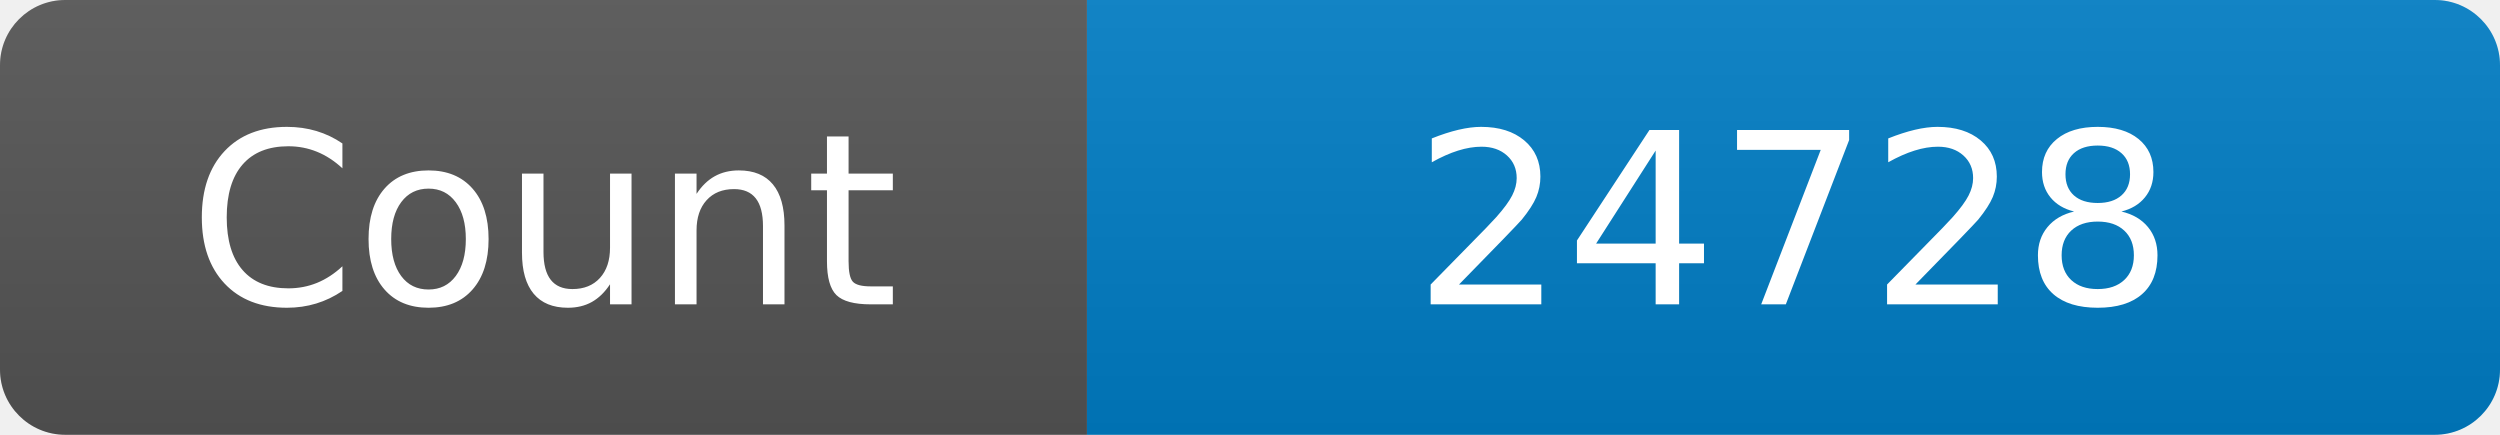
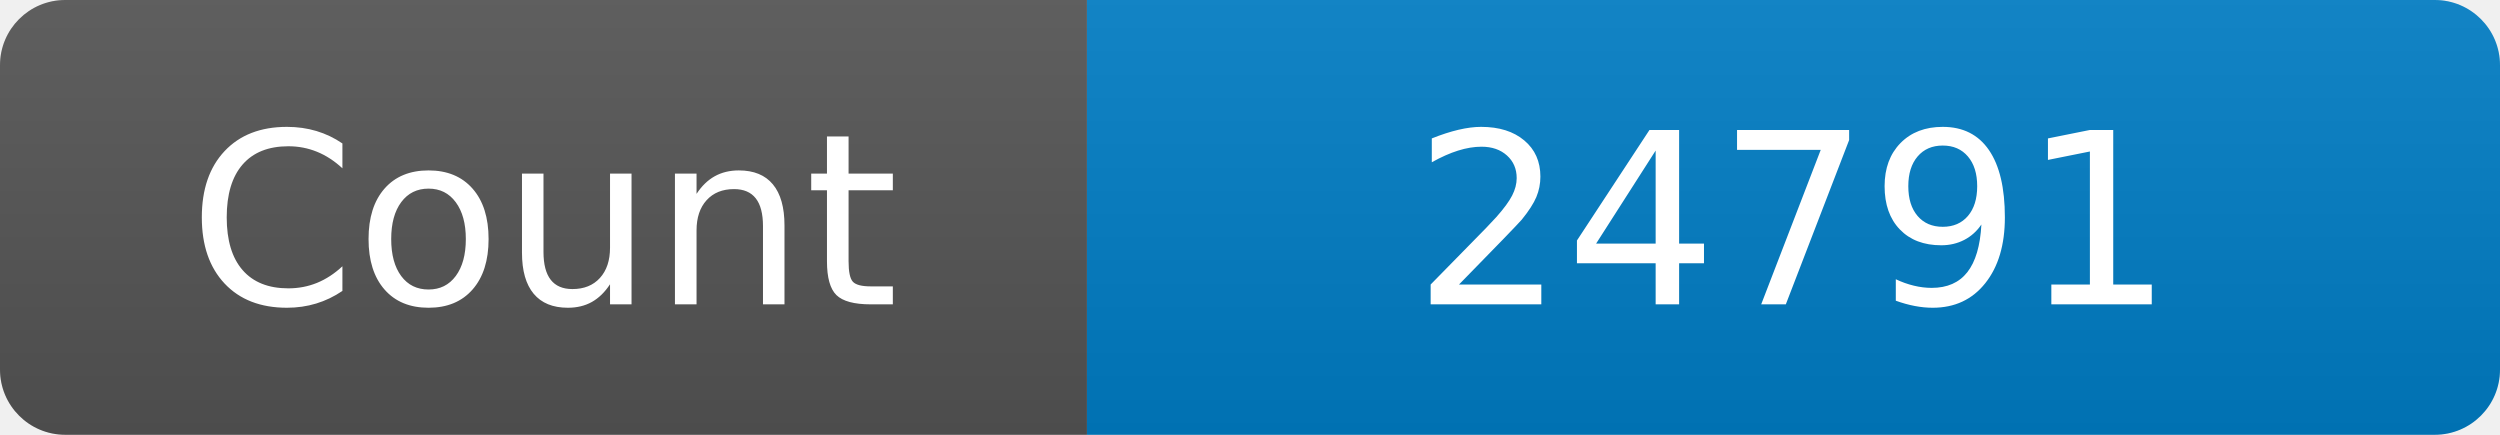
<svg xmlns="http://www.w3.org/2000/svg" width="115" height="20" role="img" aria-label="Maintained?: yes">
  <linearGradient id="s" x2="0" y2="100%">
    <stop offset="0" stop-color="#bbb" stop-opacity=".1" />
    <stop offset="1" stop-opacity=".1" />
  </linearGradient>
  <clipPath id="r">
    <rect width="115" height="20" rx="3" fill="#fff" />
  </clipPath>
  <g clip-path="url(#r)">
    <rect width="50" height="20" fill="#555" />
    <rect x="50" width="160" height="20" fill="#007ec6" />
    <rect width="115" height="20" fill="url(#s)" />
  </g>
  <g fill="#fff" text-anchor="middle" font-family="Verdana,Geneva,DejaVu Sans,sans-serif" font-size="110">
    <text x="250" y="140" transform="scale(.1)" fill="#fff">Count</text>
-     <text x="825" y="140" transform="scale(.1)" fill="#fff">24728</text>
+     <text x="825" y="140" transform="scale(.1)" fill="#fff">24791</text>
  </g>
</svg>
